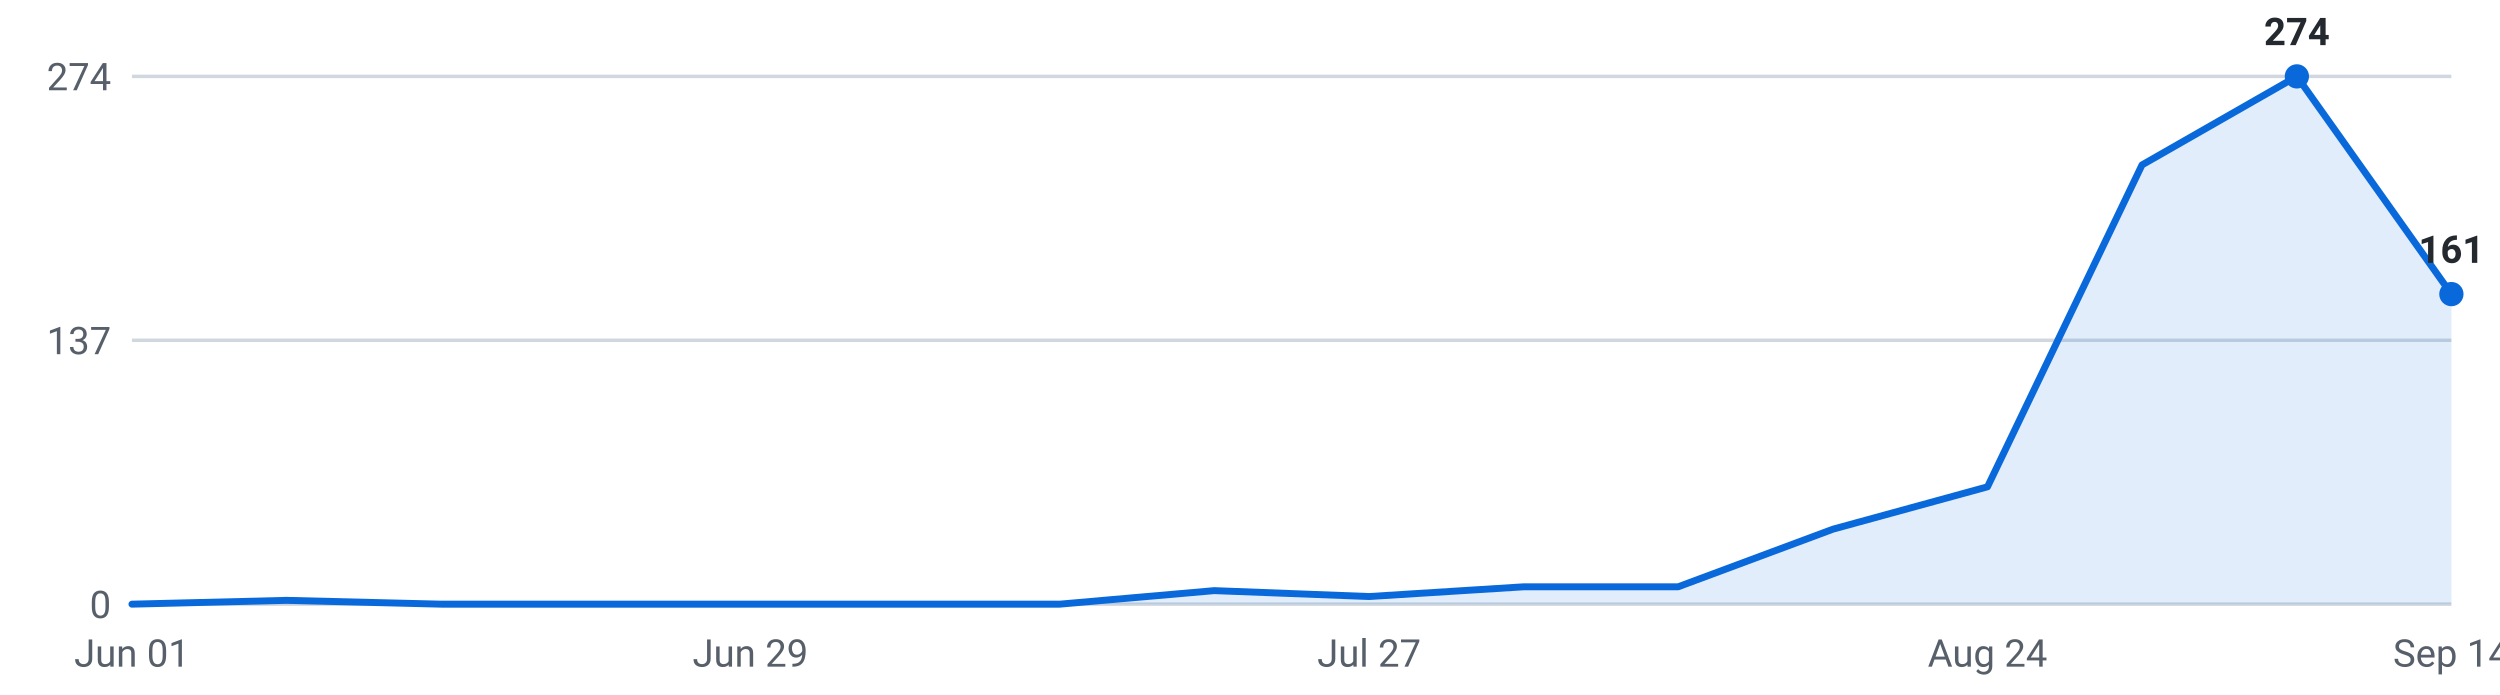
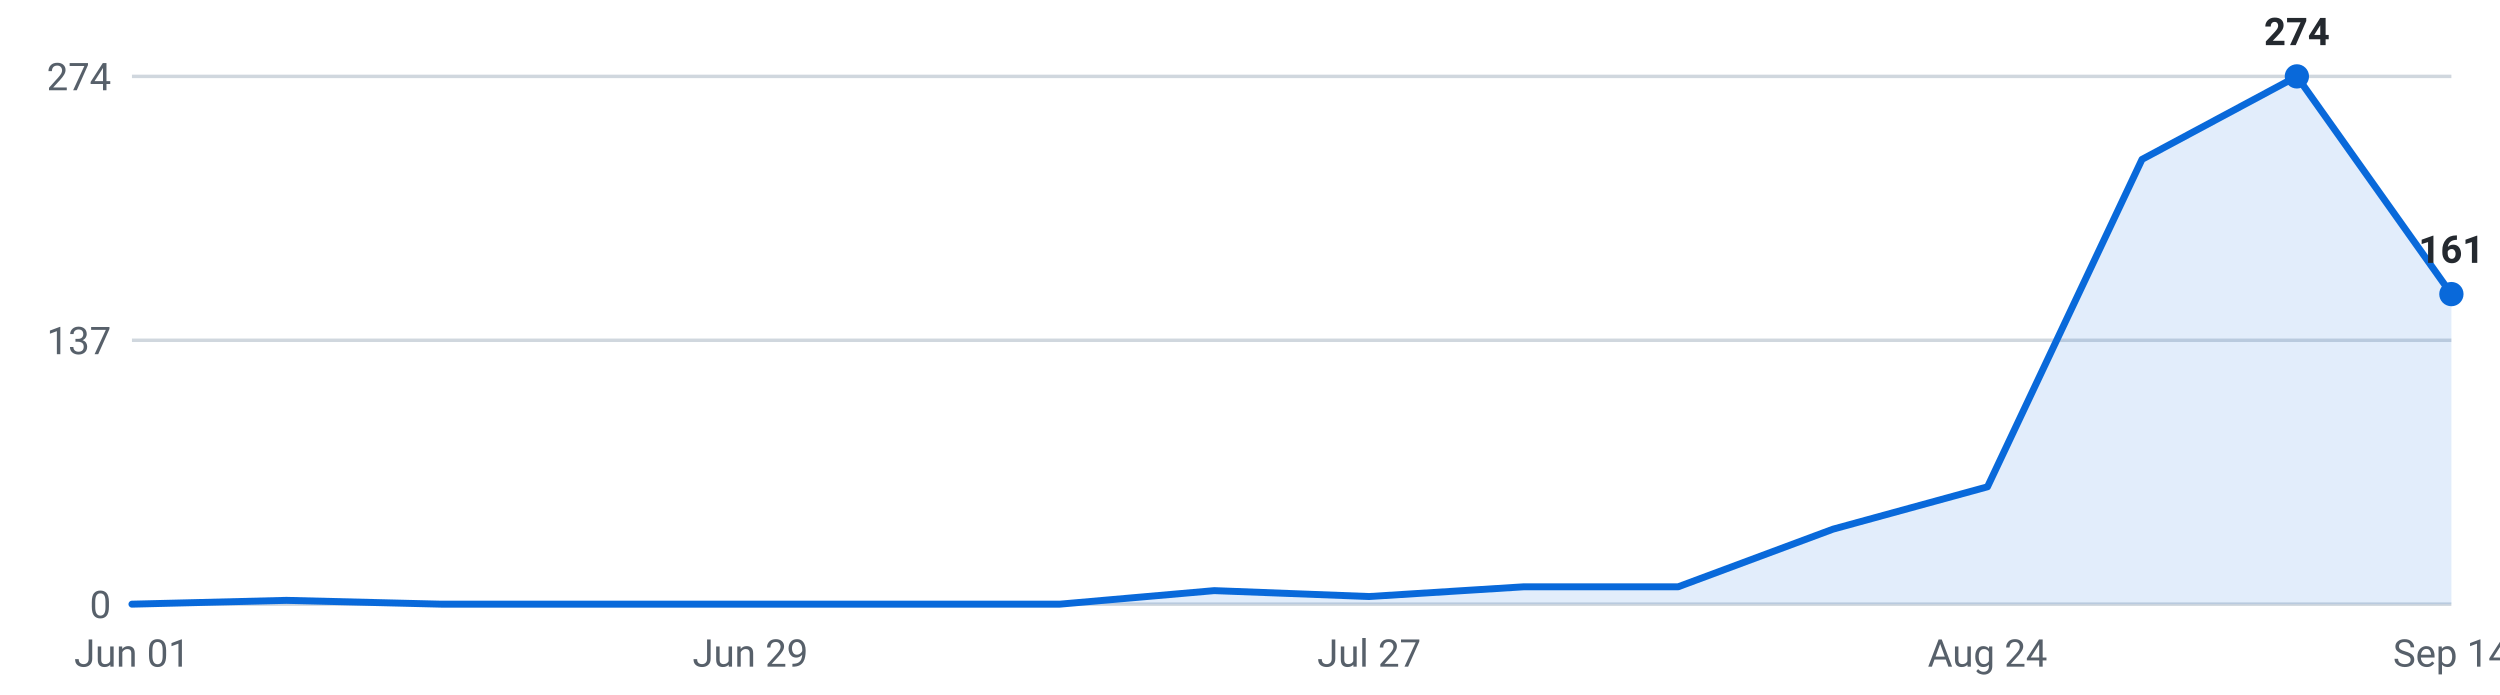
<svg xmlns="http://www.w3.org/2000/svg" viewBox="0 0 720 200" width="720" height="200" role="img" aria-label="Internships posted per week, last 16 weeks">
  <g font-family="-apple-system,Segoe UI,Roboto,sans-serif" font-size="11">
    <line x1="38" y1="174.0" x2="706" y2="174.0" stroke="#d0d7de" stroke-width="1" />
    <text x="32" y="178.0" text-anchor="end" fill="#57606a">0</text>
    <line x1="38" y1="98.0" x2="706" y2="98.0" stroke="#d0d7de" stroke-width="1" />
    <text x="32" y="102.0" text-anchor="end" fill="#57606a">137</text>
    <line x1="38" y1="22.0" x2="706" y2="22.0" stroke="#d0d7de" stroke-width="1" />
    <text x="32" y="26.0" text-anchor="end" fill="#57606a">274</text>
-     <path d="M38.0,174 L38.0,174.0 L82.5,172.9 L127.1,174.0 L171.6,174.0 L216.1,174.0 L260.7,174.0 L305.2,174.0 L349.7,170.1 L394.3,171.8 L438.8,169.0 L483.3,169.0 L527.9,152.4 L572.4,140.2 L616.9,47.5 L661.5,22.0 L706.0,84.7 L706.0,174 Z" fill="#0969da" fill-opacity="0.12" />
-     <polyline points="38.0,174.0 82.5,172.9 127.1,174.0 171.6,174.0 216.1,174.0 260.7,174.0 305.2,174.0 349.7,170.1 394.3,171.8 438.8,169.0 483.3,169.0 527.9,152.4 572.4,140.2 616.9,47.5 661.5,22.0 706.0,84.7" fill="none" stroke="#0969da" stroke-width="2" stroke-linejoin="round" stroke-linecap="round" />
+     <path d="M38.0,174 L38.0,174.0 L82.5,172.9 L127.1,174.0 L171.6,174.0 L216.1,174.0 L260.7,174.0 L305.2,174.0 L349.7,170.1 L394.3,171.8 L438.8,169.0 L483.3,169.0 L527.9,152.4 L572.4,140.2 L616.9,45.9 L661.5,22.0 L706.0,84.7 L706.0,174 Z" fill="#0969da" fill-opacity="0.12" />
+     <polyline points="38.0,174.0 82.5,172.9 127.1,174.0 171.6,174.0 216.1,174.0 260.7,174.0 305.2,174.0 349.7,170.1 394.3,171.8 438.8,169.0 483.3,169.0 527.9,152.4 572.4,140.2 616.9,45.9 661.5,22.0 706.0,84.7" fill="none" stroke="#0969da" stroke-width="2" stroke-linejoin="round" stroke-linecap="round" />
    <circle cx="661.5" cy="22.0" r="3.5" fill="#0969da" />
    <text x="661.5" y="13.0" text-anchor="middle" fill="#24292f" font-weight="600">274</text>
    <circle cx="706.0" cy="84.7" r="3.5" fill="#0969da" />
    <text x="706.0" y="75.7" text-anchor="middle" fill="#24292f" font-weight="600">161</text>
    <text x="38.0" y="192" text-anchor="middle" fill="#57606a">Jun 01</text>
    <text x="216.1" y="192" text-anchor="middle" fill="#57606a">Jun 29</text>
    <text x="394.3" y="192" text-anchor="middle" fill="#57606a">Jul 27</text>
    <text x="572.4" y="192" text-anchor="middle" fill="#57606a">Aug 24</text>
    <text x="706.0" y="192" text-anchor="middle" fill="#57606a">Sep 14</text>
  </g>
</svg>
